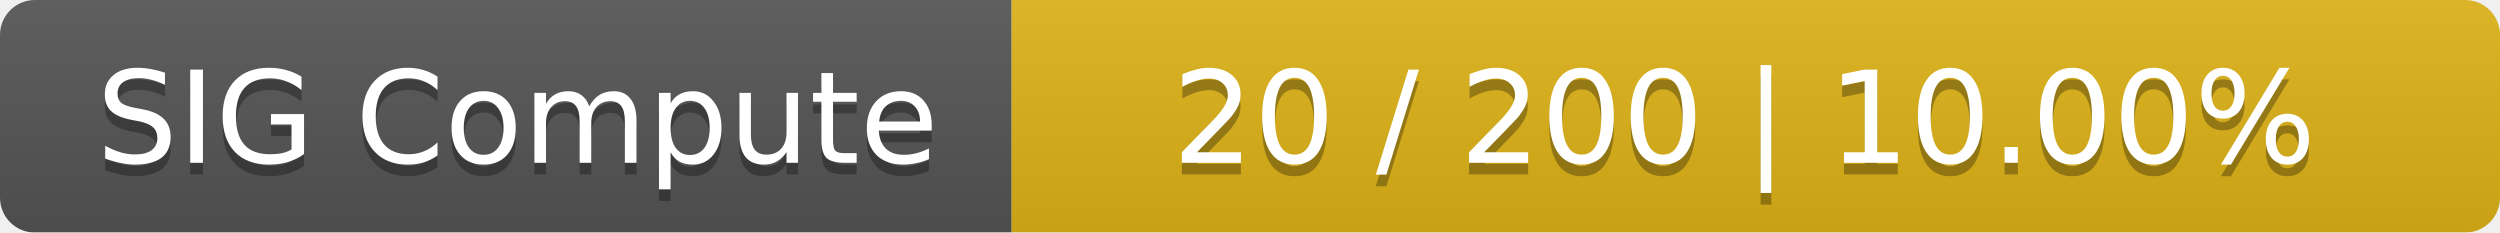
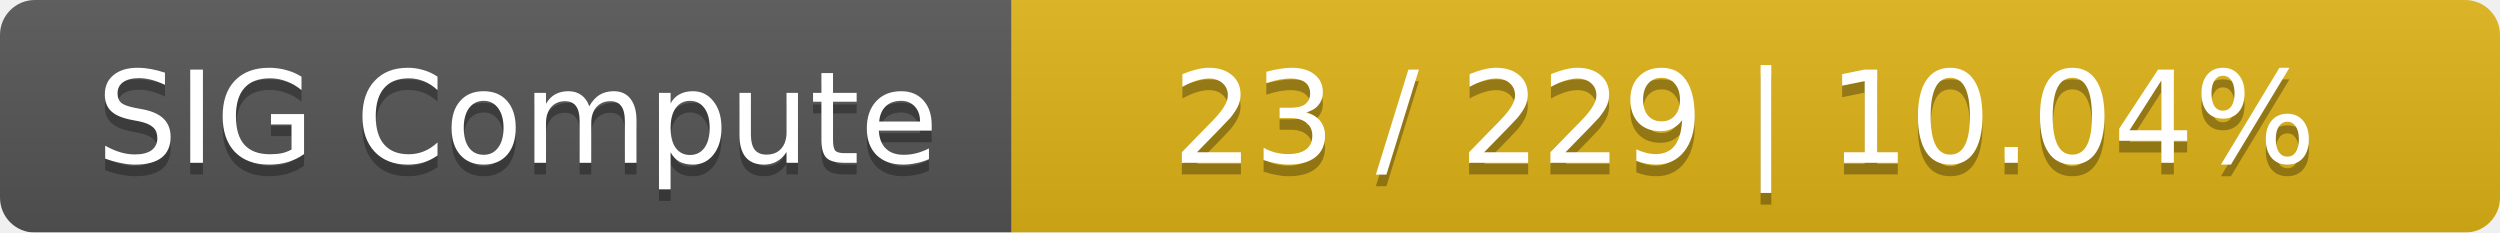
<svg xmlns="http://www.w3.org/2000/svg" width="215" height="20">
  <linearGradient id="smooth" x2="0" y2="100%">
    <stop offset="0" stop-color="#bbb" stop-opacity=".1" />
    <stop offset="1" stop-opacity=".1" />
  </linearGradient>
  <mask id="round">
    <rect width="215" height="20" rx="3" fill="#fff" />
  </mask>
  <g mask="url(#round)">
    <rect width="87" height="20" fill="#555" />
    <rect x="87" width="128" height="20" fill="#dfb317" />
    <rect width="215" height="20" fill="url(#smooth)" />
  </g>
  <g fill="#fff" text-anchor="middle" font-family="DejaVu Sans,Verdana,Geneva,sans-serif" font-size="11">
    <text x="44.5" y="15" fill="#010101" fill-opacity=".3">SIG Compute</text>
    <text x="44.5" y="14">SIG Compute</text>
-     <text x="150" y="15" fill="#010101" fill-opacity=".3">20 / 200    |    10.00%</text>
-     <text x="150" y="14">20 / 200    |    10.00%</text>
+     <text x="150" y="15" fill="#010101" fill-opacity=".3">23 / 229    |    10.04%</text>
+     <text x="150" y="14">23 / 229    |    10.04%</text>
  </g>
</svg>
